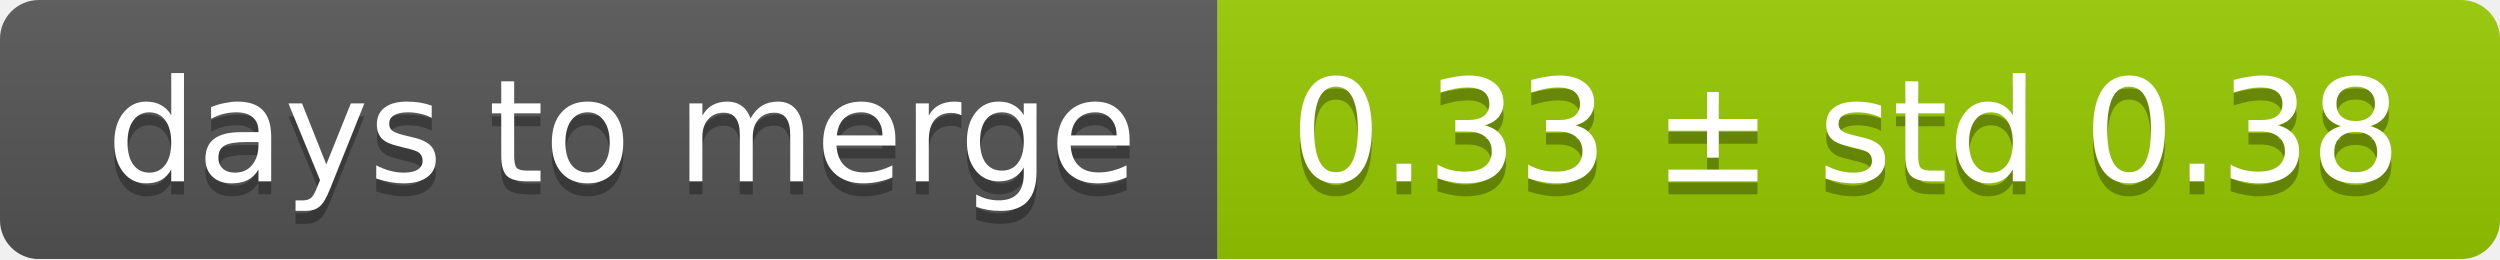
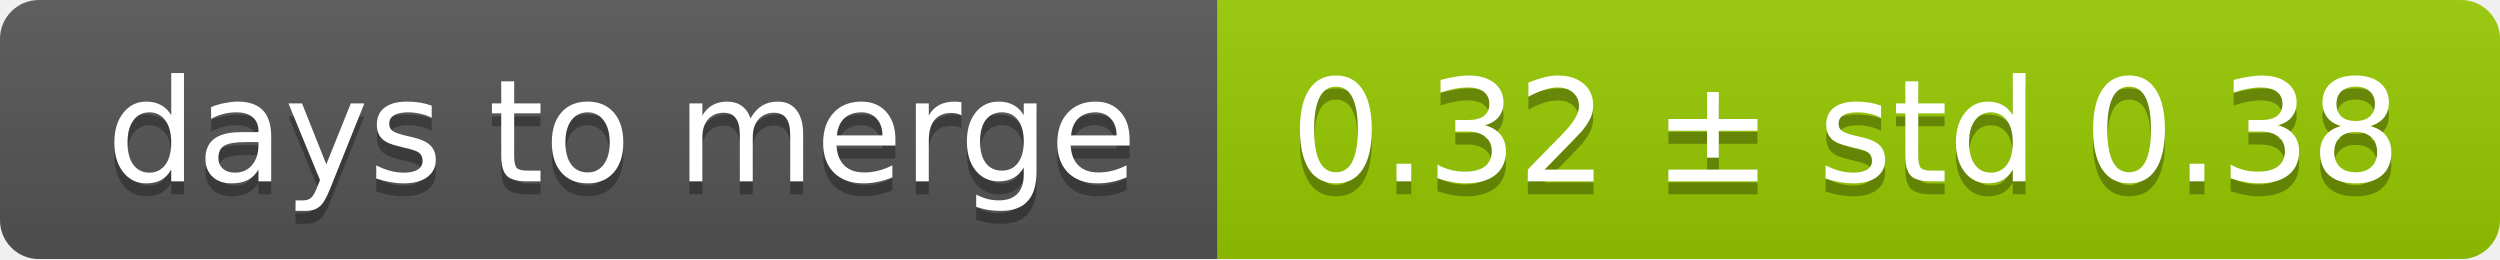
<svg xmlns="http://www.w3.org/2000/svg" width="193" height="20">
  <linearGradient id="smooth" x2="0" y2="100%">
    <stop offset="0" stop-color="#bbb" stop-opacity=".1" />
    <stop offset="1" stop-opacity=".1" />
  </linearGradient>
  <mask id="round">
    <rect width="193" height="20" rx="3" fill="#fff" />
  </mask>
  <g mask="url(#round)">
    <rect width="94" height="20" fill="#555" />
    <rect x="94" width="99" height="20" fill="#97ca00" />
    <rect width="193" height="20" fill="url(#smooth)" />
  </g>
  <g fill="#fff" text-anchor="middle" font-family="DejaVu Sans,Verdana,Geneva,sans-serif" font-size="11">
    <text x="48" y="15" fill="#010101" fill-opacity=".3">days to merge</text>
    <text x="48" y="14">days to merge</text>
-     <text x="142.5" y="15" fill="#010101" fill-opacity=".3">0.33 ± std 0.38</text>
-     <text x="142.5" y="14">0.33 ± std 0.38</text>
+     <text x="142.5" y="15" fill="#010101" fill-opacity=".3">0.32 ± std 0.38</text>
+     <text x="142.5" y="14">0.32 ± std 0.38</text>
  </g>
</svg>
